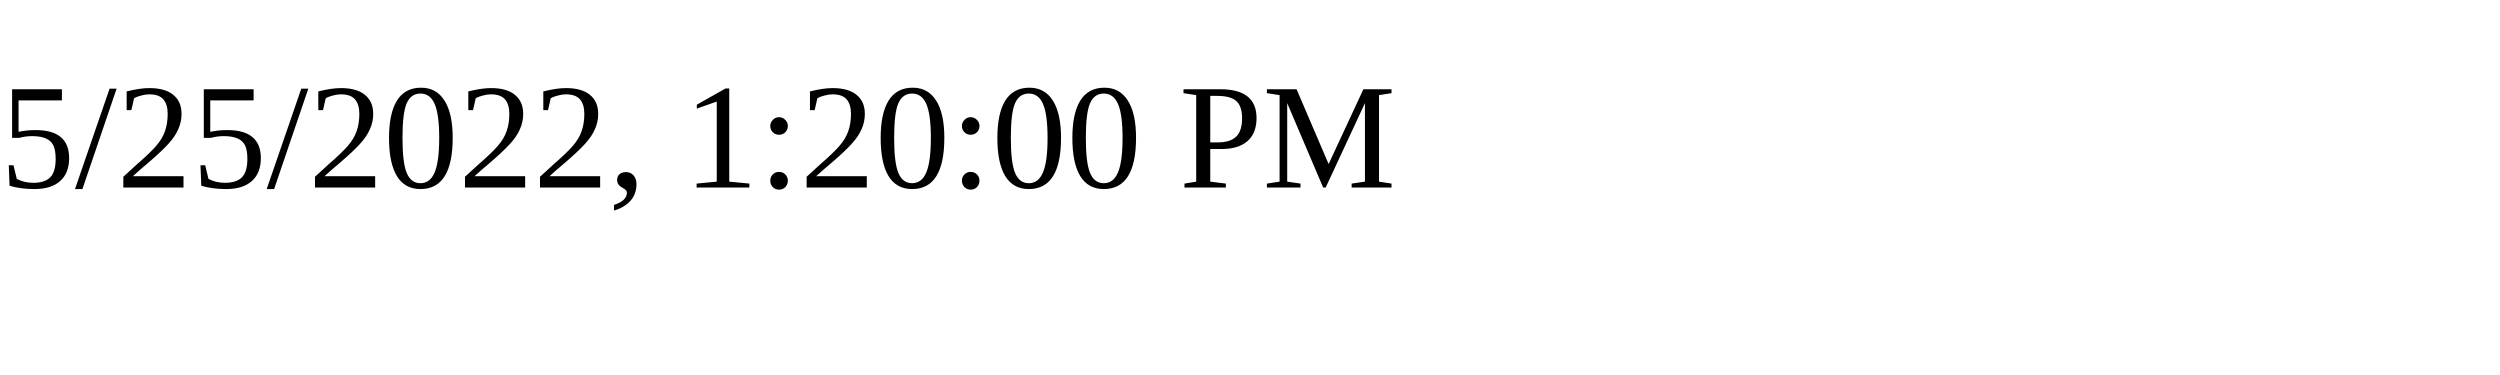
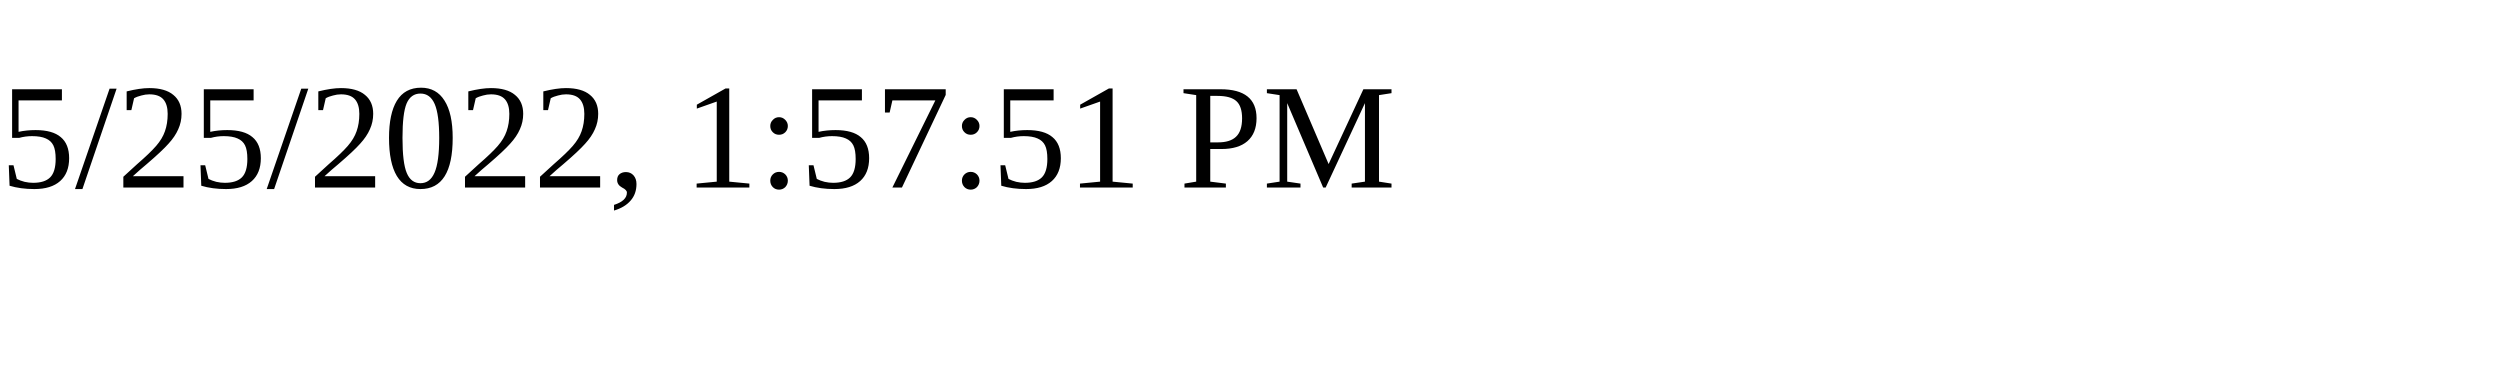
<svg xmlns="http://www.w3.org/2000/svg" height="30" width="200">
-   <text x="0" y="15">5/25/2022, 1:20:00 PM</text>
+   <text x="0" y="15">5/25/2022, 1:57:51 PM</text>
</svg>
